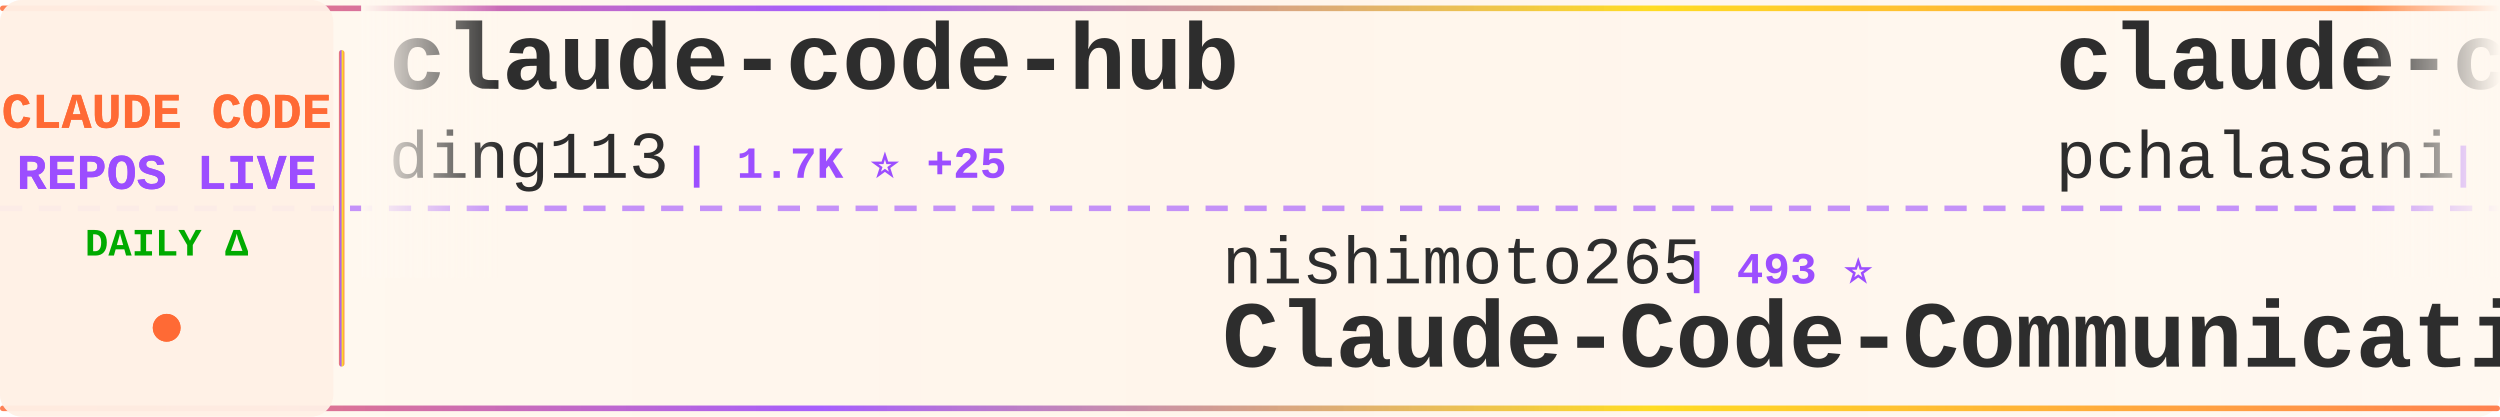
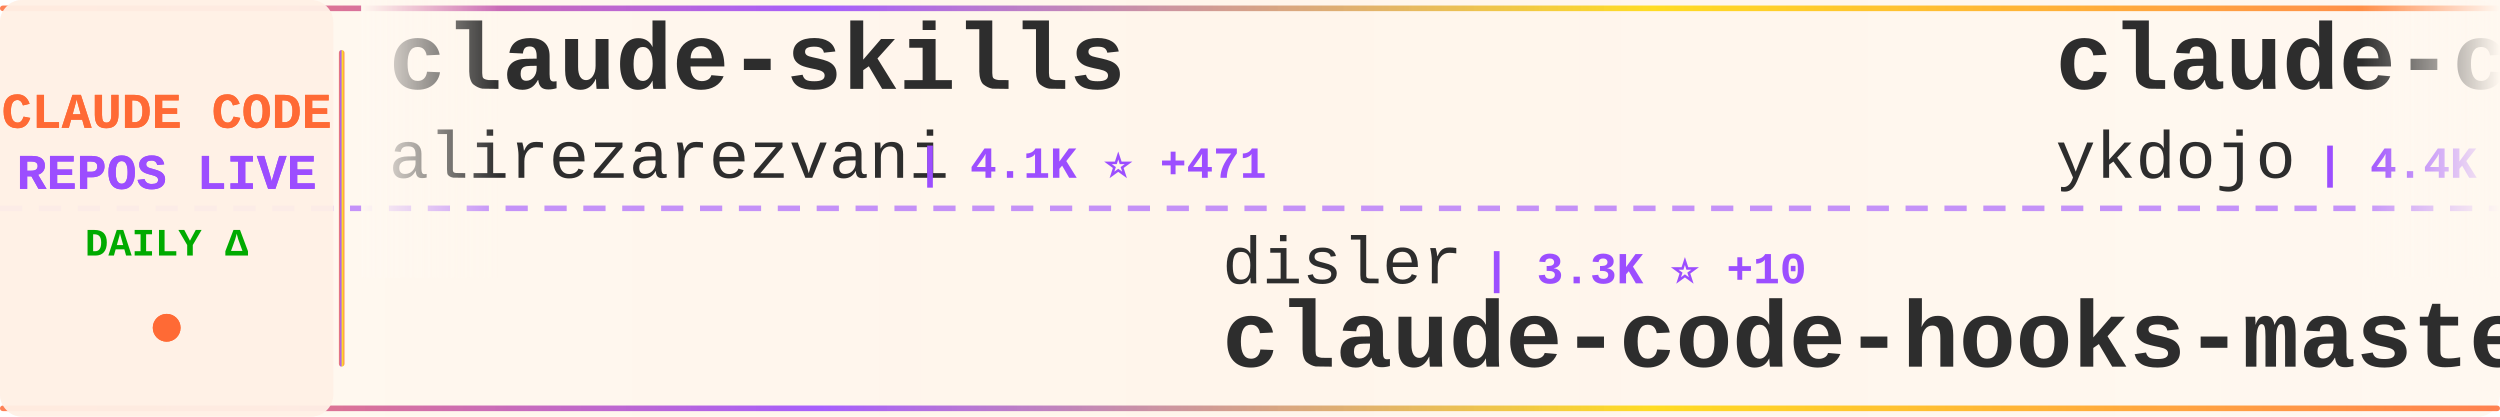
<svg xmlns="http://www.w3.org/2000/svg" width="900" height="150">
  <defs>
    <linearGradient id="tickerBg" x1="0%" y1="0%" x2="100%" y2="0%">
      <stop offset="0%" style="stop-color:#fff8f0;stop-opacity:0.98" />
      <stop offset="50%" style="stop-color:#fff5eb;stop-opacity:1" />
      <stop offset="100%" style="stop-color:#fff8f0;stop-opacity:0.98" />
    </linearGradient>
    <linearGradient id="borderGrad" x1="0%" y1="0%" x2="100%" y2="0%">
      <stop offset="0%" style="stop-color:#FF6B35;stop-opacity:0.85">
        <animate attributeName="stop-opacity" values="0.85;1;0.85" dur="2s" repeatCount="indefinite" />
      </stop>
      <stop offset="33%" style="stop-color:#9C4EFF;stop-opacity:0.9">
        <animate attributeName="stop-opacity" values="0.9;1;0.9" dur="2.2s" repeatCount="indefinite" />
      </stop>
      <stop offset="66%" style="stop-color:#FFD700;stop-opacity:0.85">
        <animate attributeName="stop-opacity" values="0.85;1;0.85" dur="1.8s" repeatCount="indefinite" />
      </stop>
      <stop offset="100%" style="stop-color:#FF6B35;stop-opacity:0.85">
        <animate attributeName="stop-opacity" values="0.85;1;0.85" dur="2s" repeatCount="indefinite" />
      </stop>
    </linearGradient>
    <filter id="textGlow">
      <feGaussianBlur stdDeviation="0.15" result="coloredBlur" />
      <feMerge>
        <feMergeNode in="coloredBlur" />
        <feMergeNode in="SourceGraphic" />
      </feMerge>
    </filter>
    <filter id="metricGlow">
      <feGaussianBlur stdDeviation="0.2" result="coloredBlur" />
      <feMerge>
        <feMergeNode in="coloredBlur" />
        <feMergeNode in="SourceGraphic" />
      </feMerge>
    </filter>
    <linearGradient id="leftFade" x1="0%" y1="0%" x2="100%" y2="0%">
      <stop offset="0%" style="stop-color:#fff8f0;stop-opacity:1" />
      <stop offset="100%" style="stop-color:#fff8f0;stop-opacity:0" />
    </linearGradient>
    <linearGradient id="rightFade" x1="0%" y1="0%" x2="100%" y2="0%">
      <stop offset="0%" style="stop-color:#fff8f0;stop-opacity:0" />
      <stop offset="100%" style="stop-color:#fff8f0;stop-opacity:1" />
    </linearGradient>
  </defs>
  <rect width="900" height="150" fill="url(#tickerBg)" rx="8" />
  <rect x="0" y="2" width="900" height="2" fill="url(#borderGrad)" rx="1" />
  <rect x="0" y="146" width="900" height="2" fill="url(#borderGrad)" rx="1" />
  <line x1="0" y1="75" x2="900" y2="75" stroke="#9C4EFF" stroke-width="2" stroke-dasharray="8 6" opacity="0.6" />
  <rect x="0" y="0" width="120" height="150" fill="#fff0e6" opacity="0.95" rx="8" />
  <text x="60" y="46" font-family="'Courier New', monospace" font-size="18" font-weight="bold" fill="#FF6B35" text-anchor="middle" filter="url(#textGlow)">
    CLAUDE CODE
  </text>
  <text x="60" y="68" font-family="'Courier New', monospace" font-size="18" font-weight="bold" fill="#9C4EFF" text-anchor="middle" filter="url(#textGlow)">
    REPOS LIVE
  </text>
  <text x="60" y="92" font-family="'Courier New', monospace" font-size="14" font-weight="bold" fill="#00aa00" text-anchor="middle">
    DAILY Δ
  </text>
  <circle cx="60" cy="118" r="5" fill="#FF6B35" filter="url(#metricGlow)">
    <animate attributeName="r" values="4;6;4" dur="1.5s" repeatCount="indefinite" />
    <animate attributeName="opacity" values="0.6;1;0.6" dur="1.5s" repeatCount="indefinite" />
  </circle>
  <rect x="122" y="18" width="2" height="114" fill="url(#borderGrad)" rx="1" />
  <clipPath id="tickerClip">
    <rect x="130" y="0" width="770" height="150" />
  </clipPath>
  <g clip-path="url(#tickerClip)">
    <g id="tickerItems">
      <animateTransform attributeName="transform" attributeType="XML" type="translate" from="0 0" to="-3000 0" dur="54s" repeatCount="indefinite" />
      <g transform="translate(0, 0)">
-         <text x="140" y="32" font-family="'Courier New', monospace" font-size="34" font-weight="bold" fill="#2d2d2d">claude-code-hub</text>
-         <text x="140" y="64" font-family="'Courier New', monospace" font-size="24" font-weight="normal" fill="#2d2d2d" opacity="1.0">ding113</text>
-         <text x="246" y="64" font-family="'Courier New', monospace" font-size="16" font-weight="bold" fill="#9C4EFF"> | 1.7K ⭐ +25</text>
+         <text x="140" y="32" font-family="'Courier New', monospace" font-size="34" font-weight="bold" fill="#2d2d2d">claude-skills</text>
+         <text x="140" y="64" font-family="'Courier New', monospace" font-size="24" font-weight="normal" fill="#2d2d2d" opacity="1.0">alirezarezvani</text>
+         <text x="330" y="64" font-family="'Courier New', monospace" font-size="16" font-weight="bold" fill="#9C4EFF"> | 4.1K ⭐ +471</text>
      </g>
      <g transform="translate(300, 0)">
+         <text x="140" y="102" font-family="'Courier New', monospace" font-size="24" font-weight="normal" fill="#2d2d2d" opacity="1.0">disler</text>
+         <text x="234" y="102" font-family="'Courier New', monospace" font-size="16" font-weight="bold" fill="#9C4EFF"> | 3.3K ⭐ +10</text>
+         <text x="140" y="132" font-family="'Courier New', monospace" font-size="34" font-weight="bold" fill="#2d2d2d">claude-code-hooks-master...</text>
+       </g>
+       <g transform="translate(600, 0)">
+         <text x="140" y="32" font-family="'Courier New', monospace" font-size="34" font-weight="bold" fill="#2d2d2d">claude-code-tips</text>
+         <text x="140" y="64" font-family="'Courier New', monospace" font-size="24" font-weight="normal" fill="#2d2d2d" opacity="1.0">ykdojo</text>
+         <text x="234" y="64" font-family="'Courier New', monospace" font-size="16" font-weight="bold" fill="#9C4EFF"> | 4.4K ⭐ +46</text>
+       </g>
+       <g transform="translate(900, 0)">
+         <text x="140" y="102" font-family="'Courier New', monospace" font-size="24" font-weight="normal" fill="#2d2d2d" opacity="1.0">opactorai</text>
+         <text x="270" y="102" font-family="'Courier New', monospace" font-size="16" font-weight="bold" fill="#9C4EFF"> | 3.8K ⭐ +3</text>
+         <text x="140" y="132" font-family="'Courier New', monospace" font-size="34" font-weight="bold" fill="#2d2d2d">Claudable</text>
+       </g>
+       <g transform="translate(1200, 0)">
+         <text x="140" y="32" font-family="'Courier New', monospace" font-size="34" font-weight="bold" fill="#2d2d2d">ClaudeCodeAgents</text>
+         <text x="140" y="64" font-family="'Courier New', monospace" font-size="24" font-weight="normal" fill="#2d2d2d" opacity="1.0">darcyegb</text>
+         <text x="258" y="64" font-family="'Courier New', monospace" font-size="16" font-weight="bold" fill="#9C4EFF"> | 583 ⭐ +4</text>
+       </g>
+       <g transform="translate(1500, 0)">
        <text x="140" y="102" font-family="'Courier New', monospace" font-size="24" font-weight="normal" fill="#2d2d2d" opacity="1.0">nishimoto265</text>
        <text x="306" y="102" font-family="'Courier New', monospace" font-size="16" font-weight="bold" fill="#9C4EFF"> | 493 ⭐</text>
        <text x="140" y="132" font-family="'Courier New', monospace" font-size="34" font-weight="bold" fill="#2d2d2d">Claude-Code-Communicatio...</text>
      </g>
-       <g transform="translate(600, 0)">
-         <text x="140" y="32" font-family="'Courier New', monospace" font-size="34" font-weight="bold" fill="#2d2d2d">claude-code-tools</text>
-         <text x="140" y="64" font-family="'Courier New', monospace" font-size="24" font-weight="normal" fill="#2d2d2d" opacity="1.0">pchalasani</text>
-         <text x="282" y="64" font-family="'Courier New', monospace" font-size="16" font-weight="bold" fill="#9C4EFF"> | 1.6K ⭐ +7</text>
-       </g>
-       <g transform="translate(900, 0)">
-         <text x="140" y="102" font-family="'Courier New', monospace" font-size="24" font-weight="normal" fill="#2d2d2d" opacity="1.0">catlog22</text>
-         <text x="258" y="102" font-family="'Courier New', monospace" font-size="16" font-weight="bold" fill="#9C4EFF"> | 1.5K ⭐ +9</text>
-         <text x="140" y="132" font-family="'Courier New', monospace" font-size="34" font-weight="bold" fill="#2d2d2d">Claude-Code-Workflow</text>
-       </g>
-       <g transform="translate(1200, 0)">
-         <text x="140" y="32" font-family="'Courier New', monospace" font-size="34" font-weight="bold" fill="#2d2d2d">vibe-coding</text>
-         <text x="140" y="64" font-family="'Courier New', monospace" font-size="24" font-weight="normal" fill="#2d2d2d" opacity="1.0">EnzeD</text>
-         <text x="222" y="64" font-family="'Courier New', monospace" font-size="16" font-weight="bold" fill="#9C4EFF"> | 4.0K ⭐ +5</text>
-       </g>
-       <g transform="translate(1500, 0)">
-         <text x="140" y="102" font-family="'Courier New', monospace" font-size="24" font-weight="normal" fill="#2d2d2d" opacity="1.0">alirezarezvani</text>
-         <text x="330" y="102" font-family="'Courier New', monospace" font-size="16" font-weight="bold" fill="#9C4EFF"> | 4.0K ⭐ +641</text>
-         <text x="140" y="132" font-family="'Courier New', monospace" font-size="34" font-weight="bold" fill="#2d2d2d">claude-skills</text>
-       </g>
      <g transform="translate(1800, 0)">
-         <text x="140" y="32" font-family="'Courier New', monospace" font-size="34" font-weight="bold" fill="#2d2d2d">browser-use</text>
-         <text x="140" y="64" font-family="'Courier New', monospace" font-size="24" font-weight="normal" fill="#2d2d2d" opacity="1.0">browser-use</text>
-         <text x="294" y="64" font-family="'Courier New', monospace" font-size="16" font-weight="bold" fill="#9C4EFF"> | 80.2K ⭐ +206</text>
+         <text x="140" y="32" font-family="'Courier New', monospace" font-size="34" font-weight="bold" fill="#2d2d2d">superdesign</text>
+         <text x="140" y="64" font-family="'Courier New', monospace" font-size="24" font-weight="normal" fill="#2d2d2d" opacity="1.0">superdesigndev</text>
+         <text x="330" y="64" font-family="'Courier New', monospace" font-size="16" font-weight="bold" fill="#9C4EFF"> | 6.1K ⭐ +4</text>
      </g>
      <g transform="translate(2100, 0)">
-         <text x="140" y="102" font-family="'Courier New', monospace" font-size="24" font-weight="normal" fill="#2d2d2d" opacity="1.0">ccplugins</text>
-         <text x="270" y="102" font-family="'Courier New', monospace" font-size="16" font-weight="bold" fill="#9C4EFF"> | 616 ⭐ +2</text>
-         <text x="140" y="132" font-family="'Courier New', monospace" font-size="34" font-weight="bold" fill="#2d2d2d">awesome-claude-code-plug...</text>
+         <text x="140" y="102" font-family="'Courier New', monospace" font-size="24" font-weight="normal" fill="#2d2d2d" opacity="1.0">farion1231</text>
+         <text x="282" y="102" font-family="'Courier New', monospace" font-size="16" font-weight="bold" fill="#9C4EFF"> | 26.5K ⭐ +482</text>
+         <text x="140" y="132" font-family="'Courier New', monospace" font-size="34" font-weight="bold" fill="#2d2d2d">cc-switch</text>
      </g>
      <g transform="translate(2400, 0)">
-         <text x="140" y="32" font-family="'Courier New', monospace" font-size="34" font-weight="bold" fill="#2d2d2d">Claude-Code-Remote</text>
-         <text x="140" y="64" font-family="'Courier New', monospace" font-size="24" font-weight="normal" fill="#2d2d2d" opacity="1.0">JessyTsui</text>
-         <text x="270" y="64" font-family="'Courier New', monospace" font-size="16" font-weight="bold" fill="#9C4EFF"> | 1.1K ⭐ +4</text>
+         <text x="140" y="32" font-family="'Courier New', monospace" font-size="34" font-weight="bold" fill="#2d2d2d">claude-code-reverse</text>
+         <text x="140" y="64" font-family="'Courier New', monospace" font-size="24" font-weight="normal" fill="#2d2d2d" opacity="1.0">Yuyz0112</text>
+         <text x="258" y="64" font-family="'Courier New', monospace" font-size="16" font-weight="bold" fill="#9C4EFF"> | 2.2K ⭐ +9</text>
      </g>
      <g transform="translate(2700, 0)">
-         <text x="140" y="102" font-family="'Courier New', monospace" font-size="24" font-weight="normal" fill="#2d2d2d" opacity="1.0">andrepimenta</text>
-         <text x="306" y="102" font-family="'Courier New', monospace" font-size="16" font-weight="bold" fill="#9C4EFF"> | 999 ⭐ +3</text>
-         <text x="140" y="132" font-family="'Courier New', monospace" font-size="34" font-weight="bold" fill="#2d2d2d">claude-code-chat</text>
+         <text x="140" y="102" font-family="'Courier New', monospace" font-size="24" font-weight="normal" fill="#2d2d2d" opacity="1.0">trailofbits</text>
+         <text x="294" y="102" font-family="'Courier New', monospace" font-size="16" font-weight="bold" fill="#9C4EFF"> | 1.5K ⭐ +8</text>
+         <text x="140" y="132" font-family="'Courier New', monospace" font-size="34" font-weight="bold" fill="#2d2d2d">claude-code-config</text>
      </g>
      <g transform="translate(3000, 0)">
-         <text x="140" y="32" font-family="'Courier New', monospace" font-size="34" font-weight="bold" fill="#2d2d2d">claude-code-hub</text>
-         <text x="140" y="64" font-family="'Courier New', monospace" font-size="24" font-weight="normal" fill="#2d2d2d" opacity="1.0">ding113</text>
-         <text x="246" y="64" font-family="'Courier New', monospace" font-size="16" font-weight="bold" fill="#9C4EFF"> | 1.7K ⭐ +25</text>
+         <text x="140" y="32" font-family="'Courier New', monospace" font-size="34" font-weight="bold" fill="#2d2d2d">claude-skills</text>
+         <text x="140" y="64" font-family="'Courier New', monospace" font-size="24" font-weight="normal" fill="#2d2d2d" opacity="1.0">alirezarezvani</text>
+         <text x="330" y="64" font-family="'Courier New', monospace" font-size="16" font-weight="bold" fill="#9C4EFF"> | 4.1K ⭐ +471</text>
      </g>
      <g transform="translate(3300, 0)">
-         <text x="140" y="102" font-family="'Courier New', monospace" font-size="24" font-weight="normal" fill="#2d2d2d" opacity="1.0">nishimoto265</text>
-         <text x="306" y="102" font-family="'Courier New', monospace" font-size="16" font-weight="bold" fill="#9C4EFF"> | 493 ⭐</text>
-         <text x="140" y="132" font-family="'Courier New', monospace" font-size="34" font-weight="bold" fill="#2d2d2d">Claude-Code-Communicatio...</text>
+         <text x="140" y="102" font-family="'Courier New', monospace" font-size="24" font-weight="normal" fill="#2d2d2d" opacity="1.0">disler</text>
+         <text x="234" y="102" font-family="'Courier New', monospace" font-size="16" font-weight="bold" fill="#9C4EFF"> | 3.3K ⭐ +10</text>
+         <text x="140" y="132" font-family="'Courier New', monospace" font-size="34" font-weight="bold" fill="#2d2d2d">claude-code-hooks-master...</text>
      </g>
      <g transform="translate(3600, 0)">
-         <text x="140" y="32" font-family="'Courier New', monospace" font-size="34" font-weight="bold" fill="#2d2d2d">claude-code-tools</text>
-         <text x="140" y="64" font-family="'Courier New', monospace" font-size="24" font-weight="normal" fill="#2d2d2d" opacity="1.0">pchalasani</text>
-         <text x="282" y="64" font-family="'Courier New', monospace" font-size="16" font-weight="bold" fill="#9C4EFF"> | 1.6K ⭐ +7</text>
+         <text x="140" y="32" font-family="'Courier New', monospace" font-size="34" font-weight="bold" fill="#2d2d2d">claude-code-tips</text>
+         <text x="140" y="64" font-family="'Courier New', monospace" font-size="24" font-weight="normal" fill="#2d2d2d" opacity="1.0">ykdojo</text>
+         <text x="234" y="64" font-family="'Courier New', monospace" font-size="16" font-weight="bold" fill="#9C4EFF"> | 4.4K ⭐ +46</text>
      </g>
      <g transform="translate(3900, 0)">
-         <text x="140" y="102" font-family="'Courier New', monospace" font-size="24" font-weight="normal" fill="#2d2d2d" opacity="1.0">catlog22</text>
-         <text x="258" y="102" font-family="'Courier New', monospace" font-size="16" font-weight="bold" fill="#9C4EFF"> | 1.5K ⭐ +9</text>
-         <text x="140" y="132" font-family="'Courier New', monospace" font-size="34" font-weight="bold" fill="#2d2d2d">Claude-Code-Workflow</text>
+         <text x="140" y="102" font-family="'Courier New', monospace" font-size="24" font-weight="normal" fill="#2d2d2d" opacity="1.0">opactorai</text>
+         <text x="270" y="102" font-family="'Courier New', monospace" font-size="16" font-weight="bold" fill="#9C4EFF"> | 3.8K ⭐ +3</text>
+         <text x="140" y="132" font-family="'Courier New', monospace" font-size="34" font-weight="bold" fill="#2d2d2d">Claudable</text>
      </g>
    </g>
  </g>
  <rect x="130" y="0" width="50" height="100" fill="url(#leftFade)" />
  <rect x="850" y="0" width="50" height="100" fill="url(#rightFade)" />
</svg>
